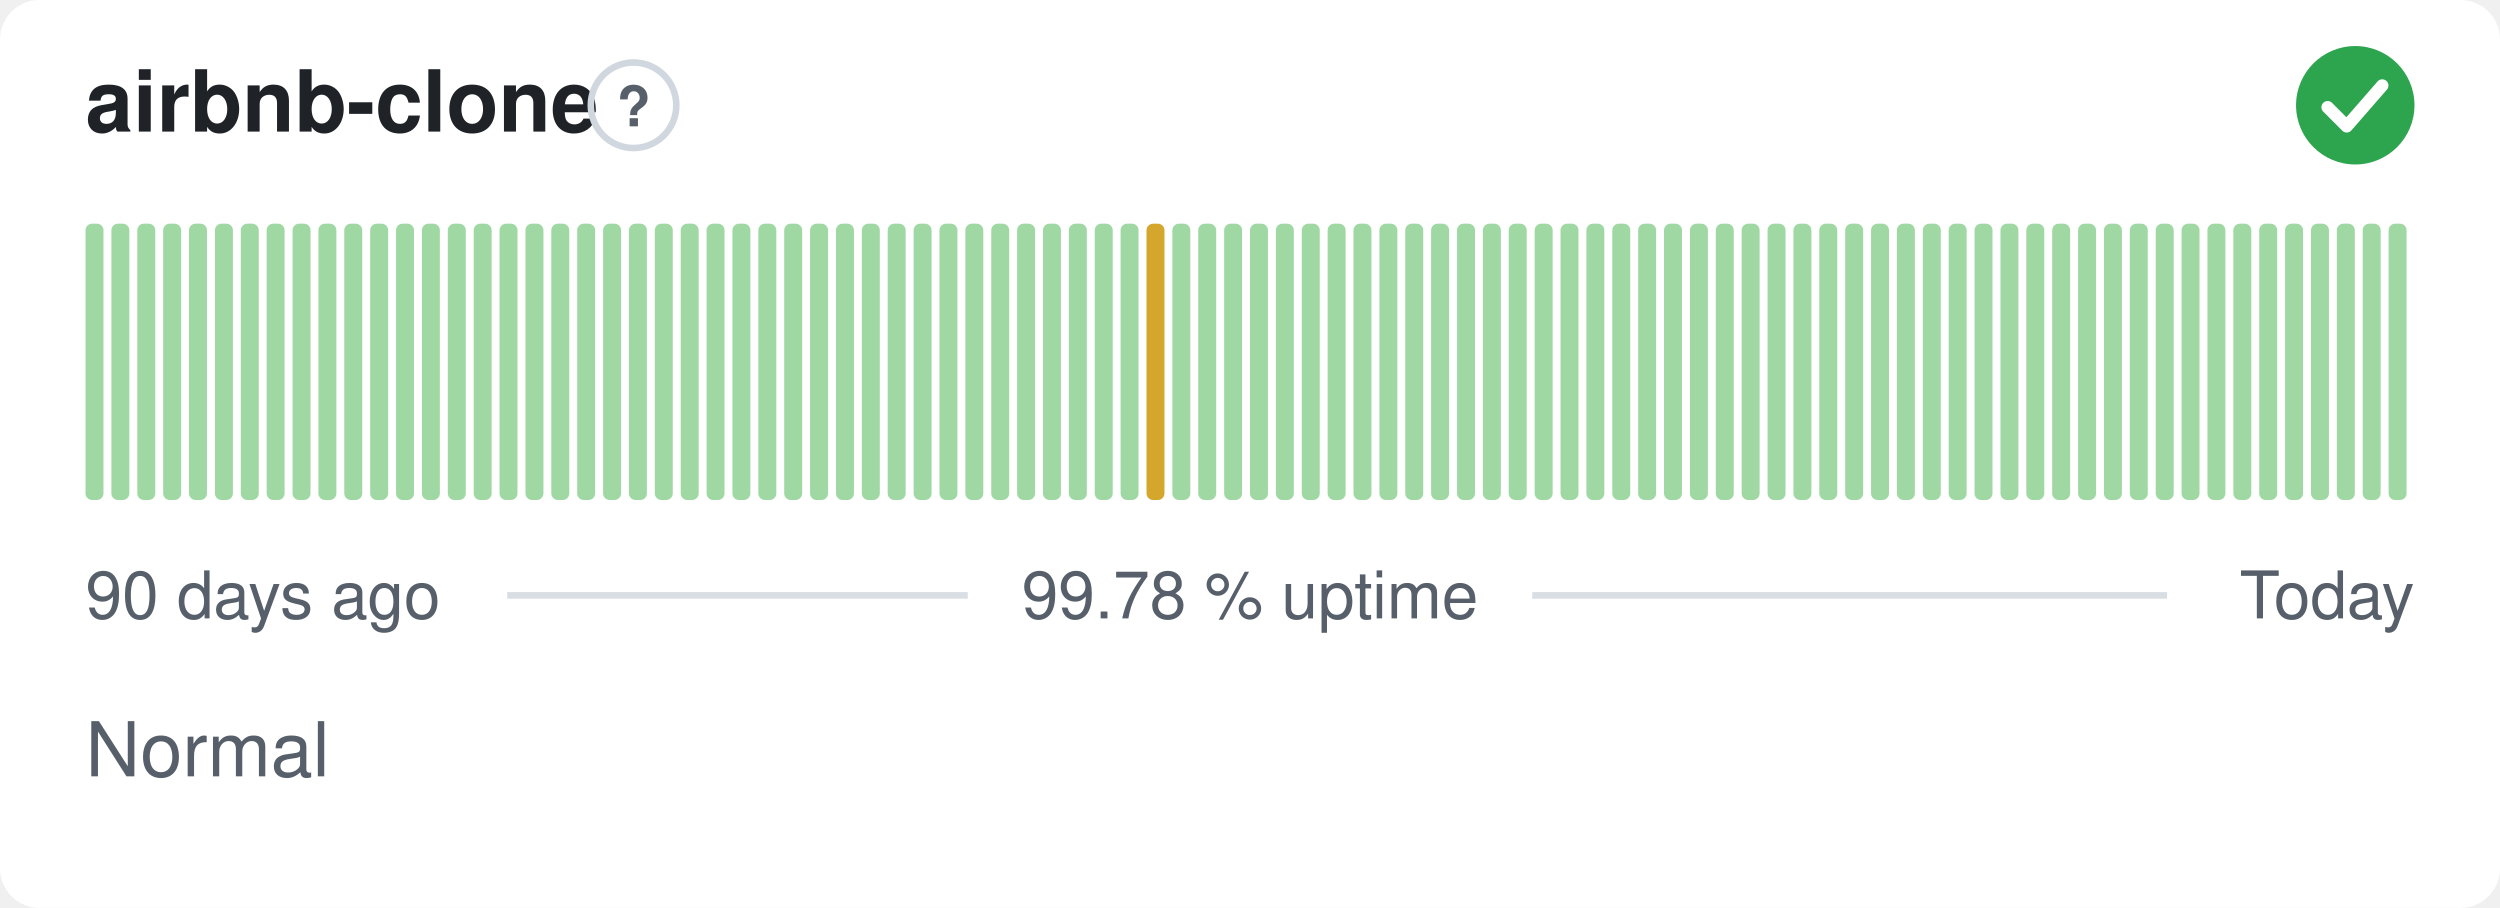
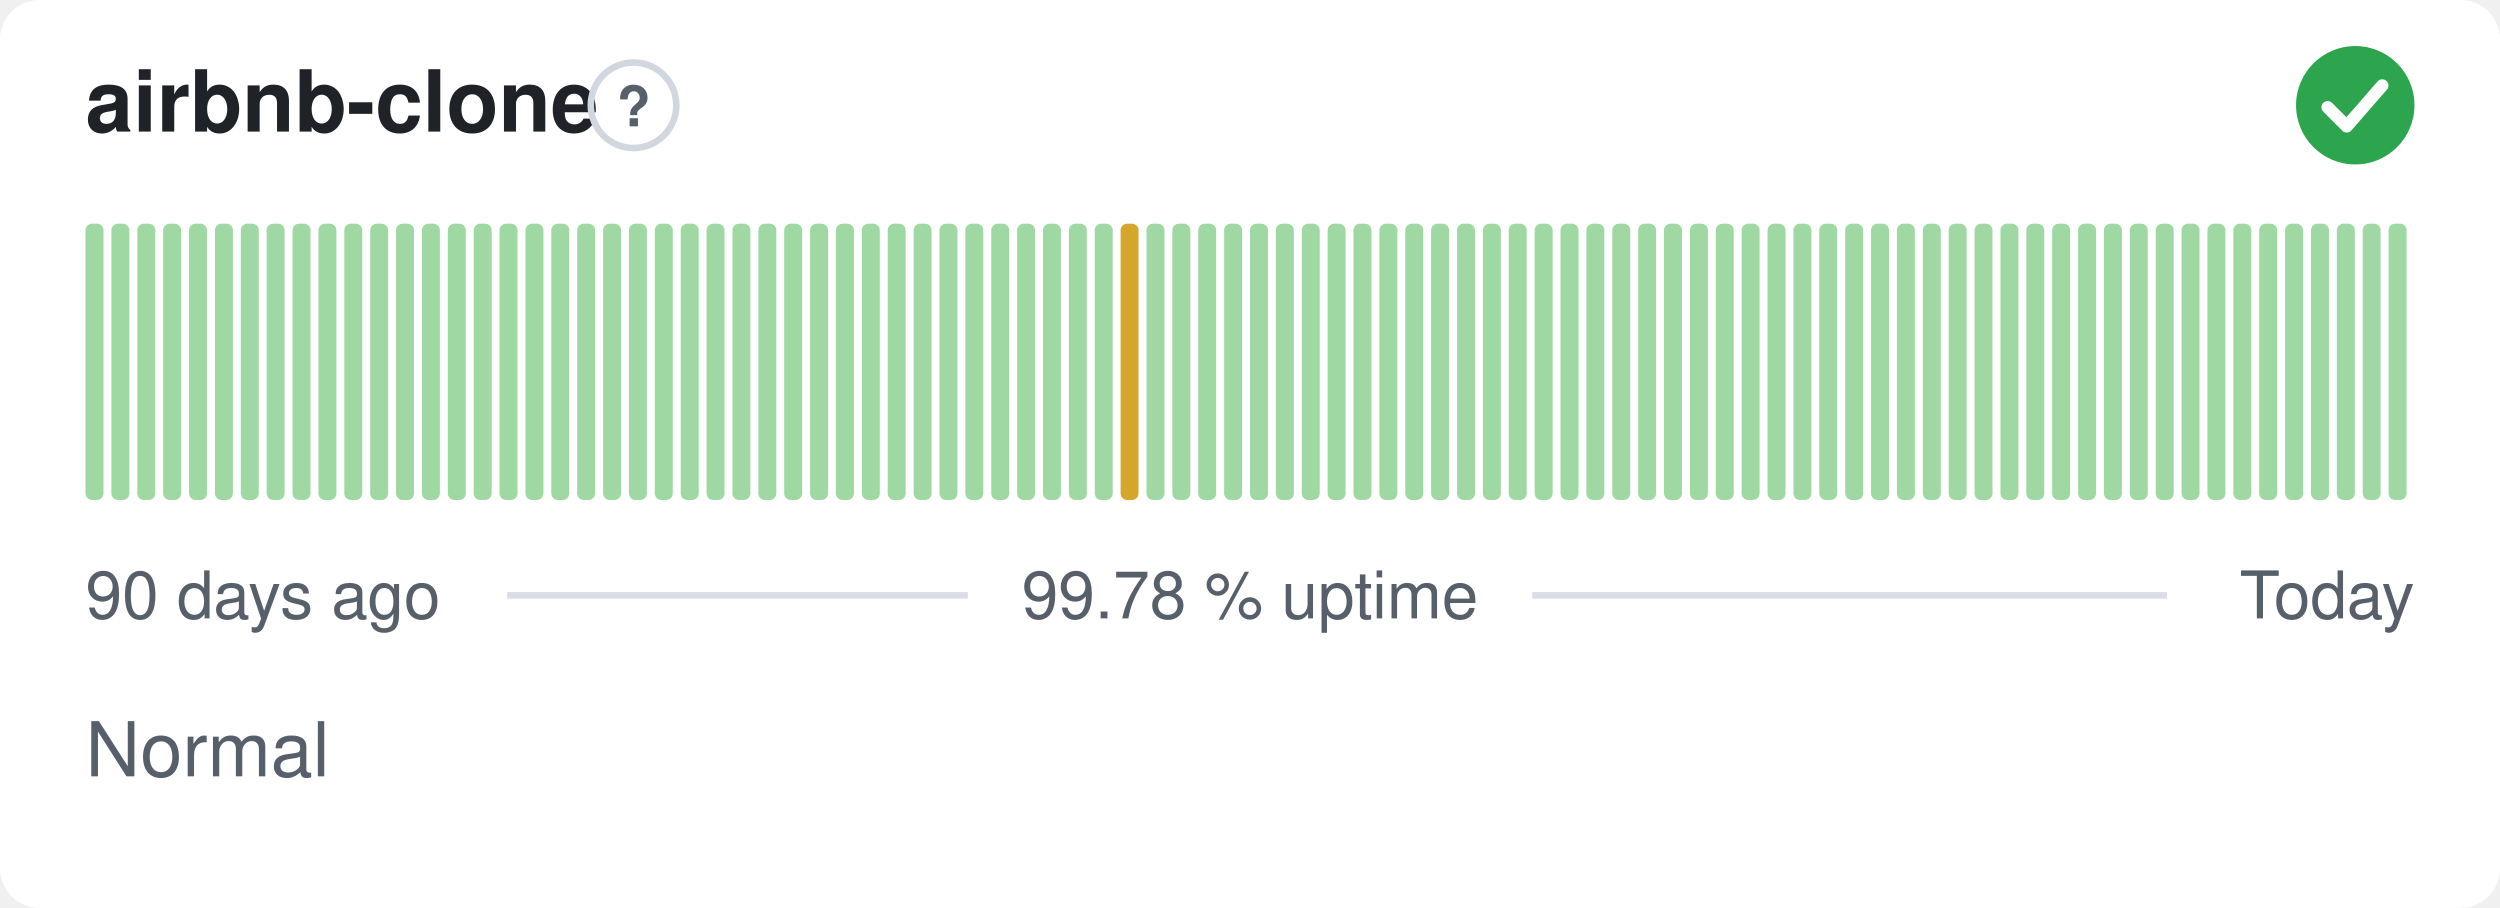
<svg xmlns="http://www.w3.org/2000/svg" width="380" height="138" viewBox="0 0 380 138" role="img" aria-label="airbnb-clone: Normal, 99.78 % uptime over the last 90 days" font-family="-apple-system,BlinkMacSystemFont,'Segoe UI',Helvetica,Arial,sans-serif">
  <style>
    @media (prefers-color-scheme: dark) {
      .bg { fill: #0d1117 }
      .title { fill: #e6edf3 }
      .muted { fill: #8b949e }
      .hint { stroke: #30363d }
      .rule { stroke: #30363d }
      .nodata { fill: #21262d }
    }
  </style>
  <rect class="bg" width="380" height="138" rx="6" fill="#ffffff" />
  <text class="title" x="13" y="20" font-size="13" font-weight="600" fill="#1f2328">airbnb-clone</text>
  <circle class="hint" cx="96.3" cy="16" r="6.5" fill="none" stroke="#d0d7de" stroke-width="1" />
  <text class="muted" x="96.3" y="19.2" text-anchor="middle" font-size="8.5" font-weight="700" fill="#57606a">?</text>
  <circle cx="358" cy="16" r="9" fill="#2da44e" />
  <path d="M353.80 16.30l2.90 2.90 5.40 -6.20" fill="none" stroke="#fff" stroke-width="1.89" stroke-linecap="round" stroke-linejoin="round" />
  <rect x="13.00" y="34.00" width="2.73" height="42.00" rx="1" fill="#9fd8a3" />
  <rect x="16.93" y="34.00" width="2.73" height="42.00" rx="1" fill="#9fd8a3" />
  <rect x="20.87" y="34.00" width="2.73" height="42.00" rx="1" fill="#9fd8a3" />
  <rect x="24.80" y="34.00" width="2.73" height="42.00" rx="1" fill="#9fd8a3" />
  <rect x="28.73" y="34.00" width="2.73" height="42.00" rx="1" fill="#9fd8a3" />
  <rect x="32.67" y="34.00" width="2.73" height="42.00" rx="1" fill="#9fd8a3" />
  <rect x="36.60" y="34.00" width="2.73" height="42.00" rx="1" fill="#9fd8a3" />
  <rect x="40.53" y="34.00" width="2.73" height="42.00" rx="1" fill="#9fd8a3" />
  <rect x="44.47" y="34.00" width="2.73" height="42.00" rx="1" fill="#9fd8a3" />
  <rect x="48.40" y="34.00" width="2.73" height="42.00" rx="1" fill="#9fd8a3" />
  <rect x="52.33" y="34.00" width="2.73" height="42.00" rx="1" fill="#9fd8a3" />
  <rect x="56.27" y="34.00" width="2.73" height="42.00" rx="1" fill="#9fd8a3" />
  <rect x="60.20" y="34.00" width="2.73" height="42.00" rx="1" fill="#9fd8a3" />
  <rect x="64.13" y="34.00" width="2.73" height="42.00" rx="1" fill="#9fd8a3" />
  <rect x="68.07" y="34.00" width="2.73" height="42.00" rx="1" fill="#9fd8a3" />
  <rect x="72.00" y="34.00" width="2.73" height="42.00" rx="1" fill="#9fd8a3" />
  <rect x="75.93" y="34.00" width="2.73" height="42.00" rx="1" fill="#9fd8a3" />
  <rect x="79.87" y="34.00" width="2.73" height="42.00" rx="1" fill="#9fd8a3" />
  <rect x="83.80" y="34.00" width="2.73" height="42.00" rx="1" fill="#9fd8a3" />
  <rect x="87.73" y="34.00" width="2.73" height="42.00" rx="1" fill="#9fd8a3" />
  <rect x="91.67" y="34.00" width="2.73" height="42.00" rx="1" fill="#9fd8a3" />
  <rect x="95.60" y="34.00" width="2.73" height="42.00" rx="1" fill="#9fd8a3" />
  <rect x="99.53" y="34.00" width="2.73" height="42.00" rx="1" fill="#9fd8a3" />
  <rect x="103.47" y="34.00" width="2.73" height="42.00" rx="1" fill="#9fd8a3" />
  <rect x="107.40" y="34.00" width="2.73" height="42.00" rx="1" fill="#9fd8a3" />
  <rect x="111.33" y="34.00" width="2.73" height="42.00" rx="1" fill="#9fd8a3" />
  <rect x="115.27" y="34.00" width="2.73" height="42.00" rx="1" fill="#9fd8a3" />
  <rect x="119.20" y="34.00" width="2.73" height="42.00" rx="1" fill="#9fd8a3" />
  <rect x="123.13" y="34.00" width="2.73" height="42.00" rx="1" fill="#9fd8a3" />
  <rect x="127.07" y="34.00" width="2.73" height="42.00" rx="1" fill="#9fd8a3" />
  <rect x="131.00" y="34.00" width="2.73" height="42.00" rx="1" fill="#9fd8a3" />
  <rect x="134.93" y="34.00" width="2.73" height="42.00" rx="1" fill="#9fd8a3" />
  <rect x="138.87" y="34.00" width="2.73" height="42.00" rx="1" fill="#9fd8a3" />
  <rect x="142.80" y="34.00" width="2.73" height="42.00" rx="1" fill="#9fd8a3" />
  <rect x="146.73" y="34.00" width="2.73" height="42.00" rx="1" fill="#9fd8a3" />
  <rect x="150.67" y="34.00" width="2.73" height="42.00" rx="1" fill="#9fd8a3" />
  <rect x="154.60" y="34.00" width="2.73" height="42.00" rx="1" fill="#9fd8a3" />
  <rect x="158.53" y="34.00" width="2.73" height="42.00" rx="1" fill="#9fd8a3" />
  <rect x="162.47" y="34.00" width="2.73" height="42.00" rx="1" fill="#9fd8a3" />
  <rect x="166.40" y="34.00" width="2.73" height="42.00" rx="1" fill="#9fd8a3" />
-   <rect x="170.33" y="34.00" width="2.73" height="42.00" rx="1" fill="#9fd8a3" />
-   <rect x="174.27" y="34.00" width="2.73" height="42.00" rx="1" fill="#d4a72c" />
+   <rect x="170.33" y="34.00" width="2.73" height="42.00" rx="1" fill="#d4a72c" />
+   <rect x="174.27" y="34.00" width="2.73" height="42.00" rx="1" fill="#9fd8a3" />
  <rect x="178.20" y="34.00" width="2.73" height="42.00" rx="1" fill="#9fd8a3" />
  <rect x="182.13" y="34.00" width="2.73" height="42.00" rx="1" fill="#9fd8a3" />
  <rect x="186.07" y="34.00" width="2.73" height="42.00" rx="1" fill="#9fd8a3" />
  <rect x="190.00" y="34.00" width="2.73" height="42.00" rx="1" fill="#9fd8a3" />
  <rect x="193.93" y="34.00" width="2.73" height="42.00" rx="1" fill="#9fd8a3" />
  <rect x="197.87" y="34.00" width="2.73" height="42.00" rx="1" fill="#9fd8a3" />
  <rect x="201.80" y="34.00" width="2.73" height="42.00" rx="1" fill="#9fd8a3" />
  <rect x="205.73" y="34.00" width="2.73" height="42.00" rx="1" fill="#9fd8a3" />
  <rect x="209.67" y="34.00" width="2.73" height="42.00" rx="1" fill="#9fd8a3" />
  <rect x="213.60" y="34.00" width="2.73" height="42.00" rx="1" fill="#9fd8a3" />
  <rect x="217.53" y="34.00" width="2.73" height="42.00" rx="1" fill="#9fd8a3" />
  <rect x="221.47" y="34.00" width="2.73" height="42.00" rx="1" fill="#9fd8a3" />
  <rect x="225.40" y="34.00" width="2.73" height="42.00" rx="1" fill="#9fd8a3" />
  <rect x="229.33" y="34.00" width="2.73" height="42.00" rx="1" fill="#9fd8a3" />
  <rect x="233.27" y="34.00" width="2.73" height="42.00" rx="1" fill="#9fd8a3" />
  <rect x="237.20" y="34.00" width="2.73" height="42.00" rx="1" fill="#9fd8a3" />
  <rect x="241.13" y="34.00" width="2.73" height="42.00" rx="1" fill="#9fd8a3" />
  <rect x="245.07" y="34.00" width="2.73" height="42.00" rx="1" fill="#9fd8a3" />
  <rect x="249.00" y="34.00" width="2.73" height="42.00" rx="1" fill="#9fd8a3" />
  <rect x="252.93" y="34.00" width="2.73" height="42.00" rx="1" fill="#9fd8a3" />
  <rect x="256.87" y="34.00" width="2.73" height="42.00" rx="1" fill="#9fd8a3" />
  <rect x="260.80" y="34.00" width="2.73" height="42.00" rx="1" fill="#9fd8a3" />
  <rect x="264.73" y="34.00" width="2.73" height="42.00" rx="1" fill="#9fd8a3" />
  <rect x="268.67" y="34.00" width="2.73" height="42.00" rx="1" fill="#9fd8a3" />
  <rect x="272.60" y="34.00" width="2.73" height="42.00" rx="1" fill="#9fd8a3" />
  <rect x="276.53" y="34.00" width="2.73" height="42.00" rx="1" fill="#9fd8a3" />
  <rect x="280.47" y="34.00" width="2.73" height="42.00" rx="1" fill="#9fd8a3" />
  <rect x="284.40" y="34.00" width="2.73" height="42.00" rx="1" fill="#9fd8a3" />
  <rect x="288.33" y="34.00" width="2.73" height="42.00" rx="1" fill="#9fd8a3" />
  <rect x="292.27" y="34.00" width="2.73" height="42.00" rx="1" fill="#9fd8a3" />
  <rect x="296.20" y="34.00" width="2.73" height="42.00" rx="1" fill="#9fd8a3" />
  <rect x="300.13" y="34.00" width="2.73" height="42.00" rx="1" fill="#9fd8a3" />
  <rect x="304.07" y="34.00" width="2.73" height="42.00" rx="1" fill="#9fd8a3" />
  <rect x="308.00" y="34.00" width="2.73" height="42.00" rx="1" fill="#9fd8a3" />
  <rect x="311.93" y="34.00" width="2.73" height="42.00" rx="1" fill="#9fd8a3" />
  <rect x="315.87" y="34.00" width="2.73" height="42.00" rx="1" fill="#9fd8a3" />
  <rect x="319.80" y="34.00" width="2.73" height="42.00" rx="1" fill="#9fd8a3" />
  <rect x="323.73" y="34.00" width="2.73" height="42.00" rx="1" fill="#9fd8a3" />
  <rect x="327.67" y="34.00" width="2.73" height="42.00" rx="1" fill="#9fd8a3" />
  <rect x="331.60" y="34.00" width="2.73" height="42.00" rx="1" fill="#9fd8a3" />
  <rect x="335.53" y="34.00" width="2.73" height="42.00" rx="1" fill="#9fd8a3" />
  <rect x="339.47" y="34.00" width="2.73" height="42.00" rx="1" fill="#9fd8a3" />
  <rect x="343.40" y="34.00" width="2.73" height="42.00" rx="1" fill="#9fd8a3" />
  <rect x="347.33" y="34.00" width="2.73" height="42.00" rx="1" fill="#9fd8a3" />
  <rect x="351.27" y="34.00" width="2.73" height="42.00" rx="1" fill="#9fd8a3" />
  <rect x="355.20" y="34.00" width="2.73" height="42.00" rx="1" fill="#9fd8a3" />
  <rect x="359.13" y="34.00" width="2.73" height="42.00" rx="1" fill="#9fd8a3" />
  <rect x="363.07" y="34.00" width="2.73" height="42.00" rx="1" fill="#9fd8a3" />
  <text class="muted" x="13" y="94" font-size="10" fill="#57606a">90 days ago</text>
  <text class="muted" x="190" y="94" text-anchor="middle" font-size="10" fill="#57606a">99.78 % uptime</text>
  <text class="muted" x="367" y="94" text-anchor="end" font-size="10" fill="#57606a">Today</text>
  <line class="rule" x1="77.1" y1="90.5" x2="147.1" y2="90.5" stroke="#d8dee4" stroke-width="1" />
  <line class="rule" x1="232.9" y1="90.5" x2="329.4" y2="90.5" stroke="#d8dee4" stroke-width="1" />
  <text class="muted" x="13" y="118" font-size="11.5" fill="#57606a">Normal</text>
</svg>
